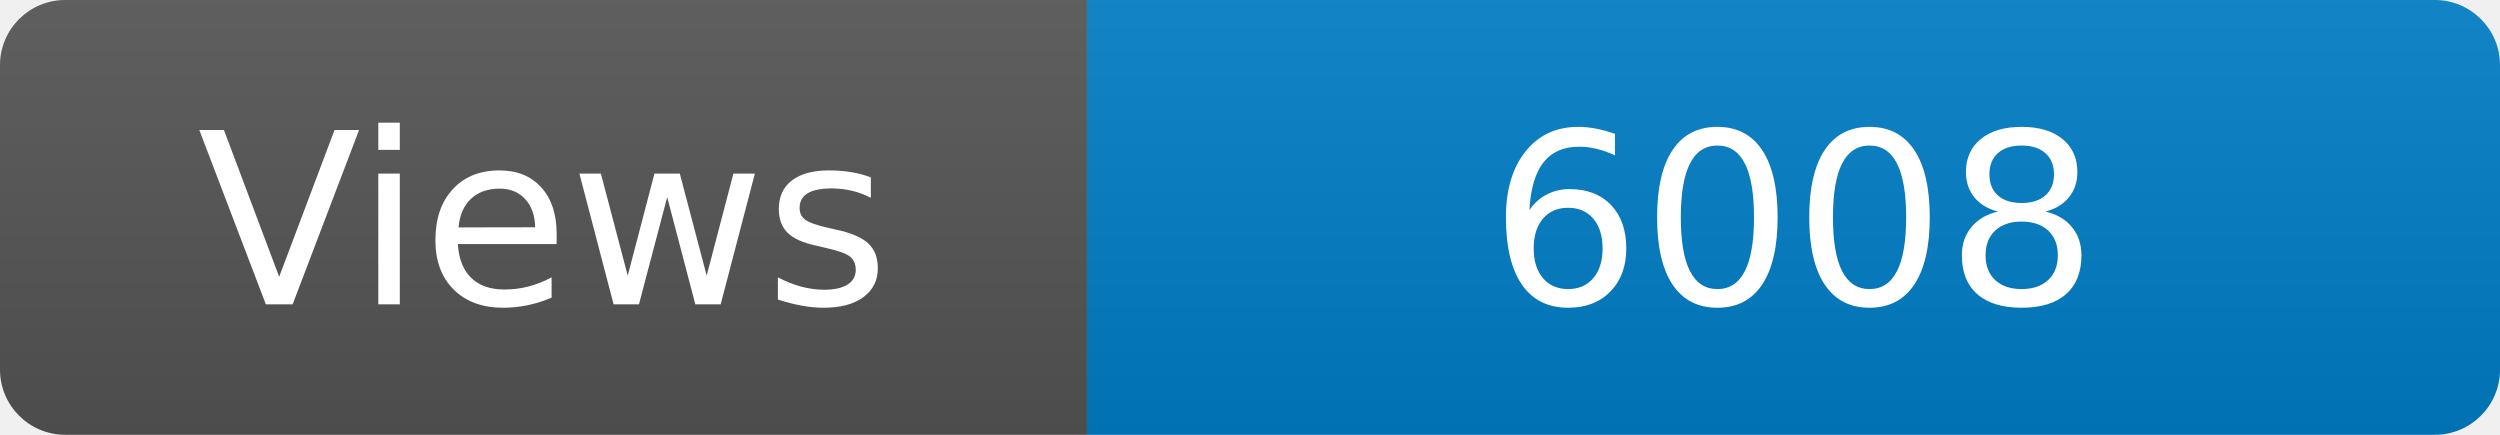
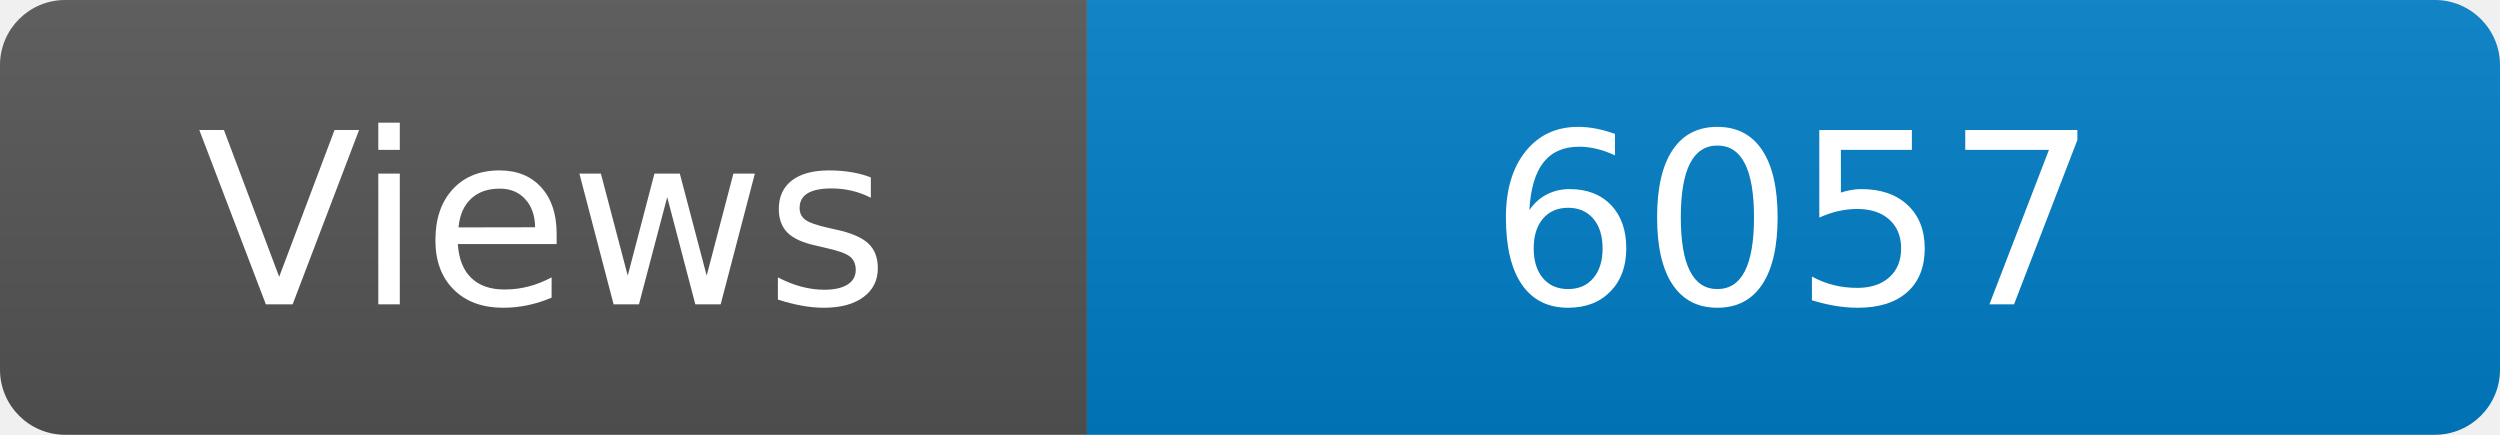
<svg xmlns="http://www.w3.org/2000/svg" width="115" height="20" role="img" aria-label="Maintained?: yes">
  <linearGradient id="s" x2="0" y2="100%">
    <stop offset="0" stop-color="#bbb" stop-opacity=".1" />
    <stop offset="1" stop-opacity=".1" />
  </linearGradient>
  <clipPath id="r">
    <rect width="115" height="20" rx="3" fill="#fff" />
  </clipPath>
  <g clip-path="url(#r)">
    <rect width="50" height="20" fill="#555" />
    <rect x="50" width="160" height="20" fill="#007ec6" />
    <rect width="115" height="20" fill="url(#s)" />
  </g>
  <g fill="#fff" text-anchor="middle" font-family="Verdana,Geneva,DejaVu Sans,sans-serif" font-size="110">
    <text x="250" y="140" transform="scale(.1)" fill="#fff">Views</text>
-     <text x="825" y="140" transform="scale(.1)" fill="#fff">6008</text>
+     <text x="825" y="140" transform="scale(.1)" fill="#fff">6057</text>
  </g>
</svg>
